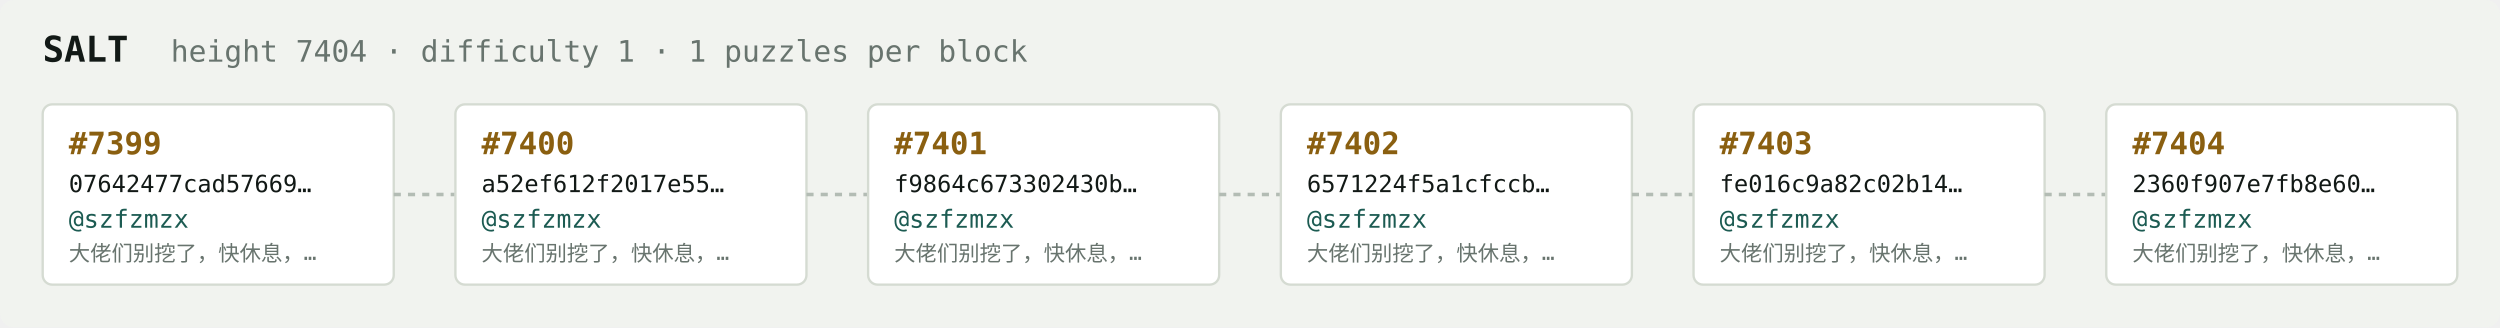
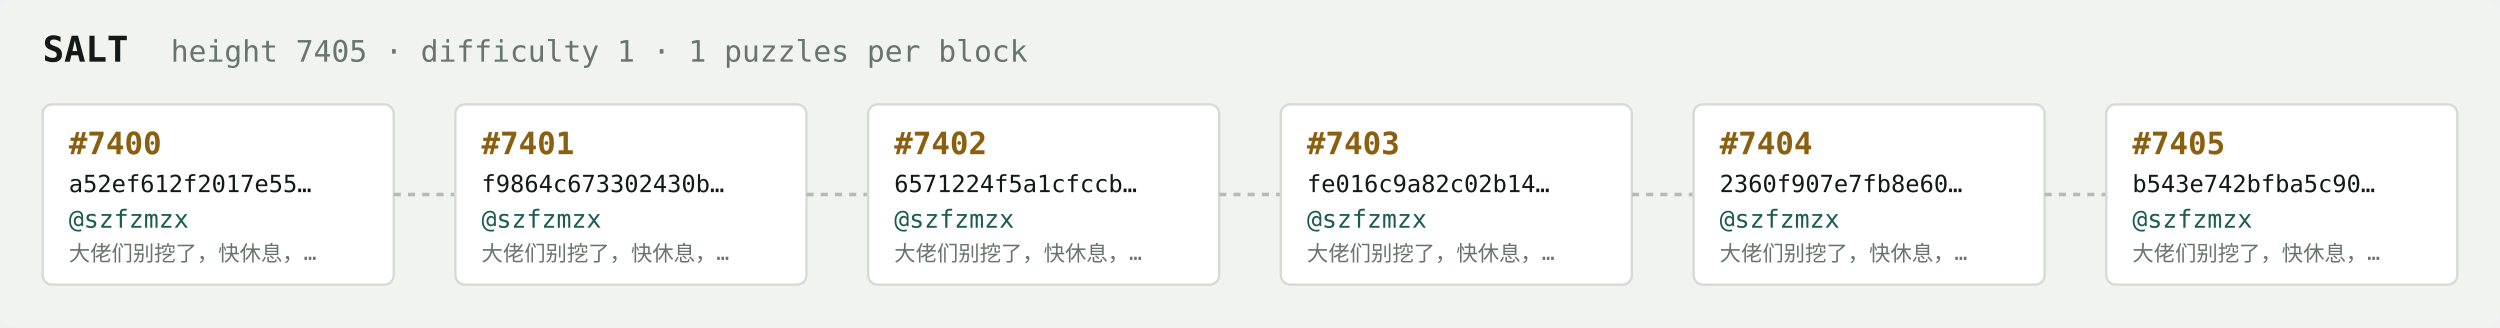
<svg xmlns="http://www.w3.org/2000/svg" width="1054" height="138" viewBox="0 0 1054 138" font-family="ui-monospace,SFMono-Regular,Menlo,monospace">
  <rect fill="#f1f3ef" width="1054" height="138" rx="6" />
  <text x="18" y="26" fill="#121916" font-size="15" font-weight="700">SALT</text>
-   <text x="72" y="26" fill="#68746e" font-size="12.5">height 7404 · difficulty 1 · 1 puzzles per block</text>
+   <text x="72" y="26" fill="#68746e" font-size="12.5">height 7405 · difficulty 1 · 1 puzzles per block</text>
  <rect x="18" y="44" width="148" height="76" rx="4" fill="#ffffff" stroke="#d5dbd2" stroke-width="1" />
-   <text x="29" y="65" fill="#8a5f10" font-size="13" font-weight="700">#7399</text>
-   <text x="29" y="81" fill="#121916" font-size="10">07642477cad57669…</text>
+   <text x="29" y="65" fill="#8a5f10" font-size="13" font-weight="700">#7400</text>
+   <text x="29" y="81" fill="#121916" font-size="10">a52ef612f2017e55…</text>
  <text x="29" y="96" fill="#1c5b52" font-size="10.5">@szfzmzx</text>
  <text x="29" y="110" fill="#68746e" font-size="9">大佬们别挖了，快休息，…</text>
  <line x1="166" y1="82.0" x2="192" y2="82.0" stroke="#b3bcb4" stroke-width="1.5" stroke-dasharray="3 3" />
  <rect x="192" y="44" width="148" height="76" rx="4" fill="#ffffff" stroke="#d5dbd2" stroke-width="1" />
-   <text x="203" y="65" fill="#8a5f10" font-size="13" font-weight="700">#7400</text>
-   <text x="203" y="81" fill="#121916" font-size="10">a52ef612f2017e55…</text>
+   <text x="203" y="65" fill="#8a5f10" font-size="13" font-weight="700">#7401</text>
+   <text x="203" y="81" fill="#121916" font-size="10">f9864c673302430b…</text>
  <text x="203" y="96" fill="#1c5b52" font-size="10.5">@szfzmzx</text>
  <text x="203" y="110" fill="#68746e" font-size="9">大佬们别挖了，快休息，…</text>
  <line x1="340" y1="82.0" x2="366" y2="82.0" stroke="#b3bcb4" stroke-width="1.5" stroke-dasharray="3 3" />
  <rect x="366" y="44" width="148" height="76" rx="4" fill="#ffffff" stroke="#d5dbd2" stroke-width="1" />
-   <text x="377" y="65" fill="#8a5f10" font-size="13" font-weight="700">#7401</text>
-   <text x="377" y="81" fill="#121916" font-size="10">f9864c673302430b…</text>
+   <text x="377" y="65" fill="#8a5f10" font-size="13" font-weight="700">#7402</text>
+   <text x="377" y="81" fill="#121916" font-size="10">6571224f5a1cfccb…</text>
  <text x="377" y="96" fill="#1c5b52" font-size="10.5">@szfzmzx</text>
  <text x="377" y="110" fill="#68746e" font-size="9">大佬们别挖了，快休息，…</text>
  <line x1="514" y1="82.0" x2="540" y2="82.0" stroke="#b3bcb4" stroke-width="1.5" stroke-dasharray="3 3" />
  <rect x="540" y="44" width="148" height="76" rx="4" fill="#ffffff" stroke="#d5dbd2" stroke-width="1" />
-   <text x="551" y="65" fill="#8a5f10" font-size="13" font-weight="700">#7402</text>
-   <text x="551" y="81" fill="#121916" font-size="10">6571224f5a1cfccb…</text>
+   <text x="551" y="65" fill="#8a5f10" font-size="13" font-weight="700">#7403</text>
+   <text x="551" y="81" fill="#121916" font-size="10">fe016c9a82c02b14…</text>
  <text x="551" y="96" fill="#1c5b52" font-size="10.5">@szfzmzx</text>
  <text x="551" y="110" fill="#68746e" font-size="9">大佬们别挖了，快休息，…</text>
  <line x1="688" y1="82.0" x2="714" y2="82.0" stroke="#b3bcb4" stroke-width="1.5" stroke-dasharray="3 3" />
  <rect x="714" y="44" width="148" height="76" rx="4" fill="#ffffff" stroke="#d5dbd2" stroke-width="1" />
-   <text x="725" y="65" fill="#8a5f10" font-size="13" font-weight="700">#7403</text>
-   <text x="725" y="81" fill="#121916" font-size="10">fe016c9a82c02b14…</text>
+   <text x="725" y="65" fill="#8a5f10" font-size="13" font-weight="700">#7404</text>
+   <text x="725" y="81" fill="#121916" font-size="10">2360f907e7fb8e60…</text>
  <text x="725" y="96" fill="#1c5b52" font-size="10.5">@szfzmzx</text>
  <text x="725" y="110" fill="#68746e" font-size="9">大佬们别挖了，快休息，…</text>
  <line x1="862" y1="82.0" x2="888" y2="82.0" stroke="#b3bcb4" stroke-width="1.5" stroke-dasharray="3 3" />
  <rect x="888" y="44" width="148" height="76" rx="4" fill="#ffffff" stroke="#d5dbd2" stroke-width="1" />
-   <text x="899" y="65" fill="#8a5f10" font-size="13" font-weight="700">#7404</text>
-   <text x="899" y="81" fill="#121916" font-size="10">2360f907e7fb8e60…</text>
+   <text x="899" y="65" fill="#8a5f10" font-size="13" font-weight="700">#7405</text>
+   <text x="899" y="81" fill="#121916" font-size="10">b543e742bfba5c90…</text>
  <text x="899" y="96" fill="#1c5b52" font-size="10.5">@szfzmzx</text>
  <text x="899" y="110" fill="#68746e" font-size="9">大佬们别挖了，快休息，…</text>
</svg>
